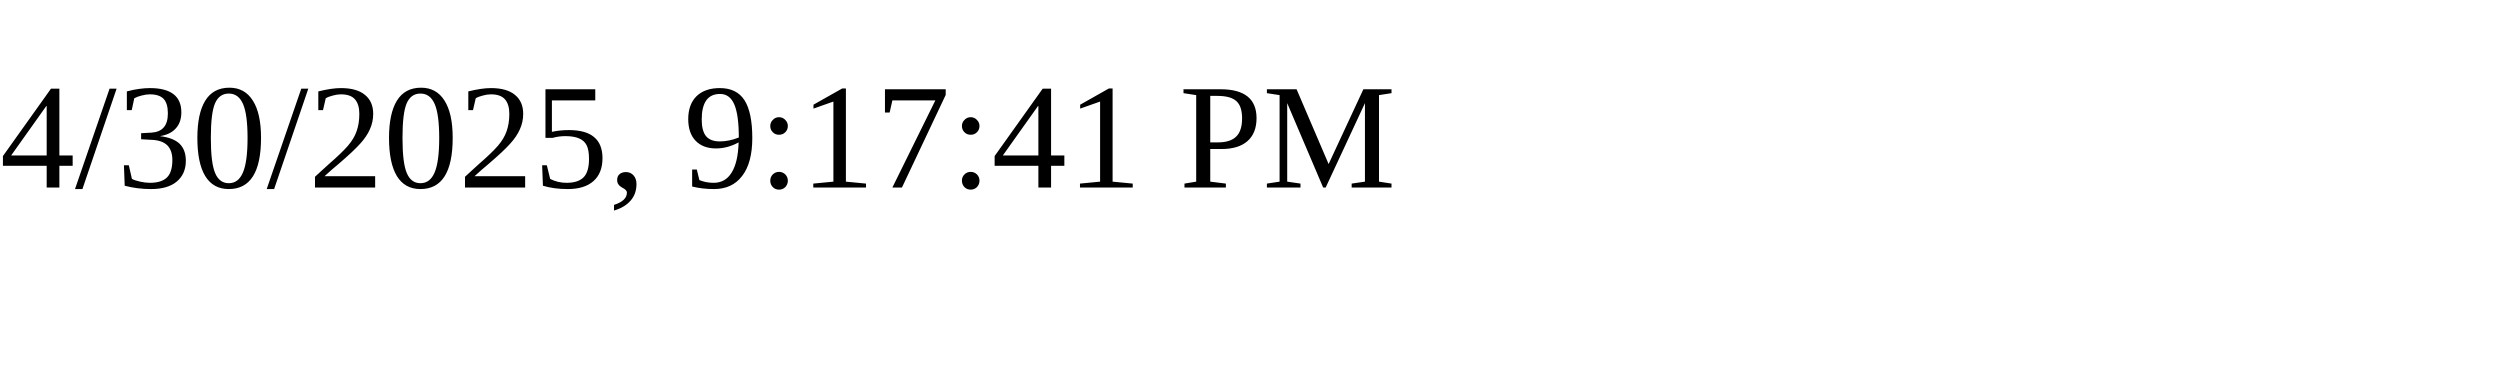
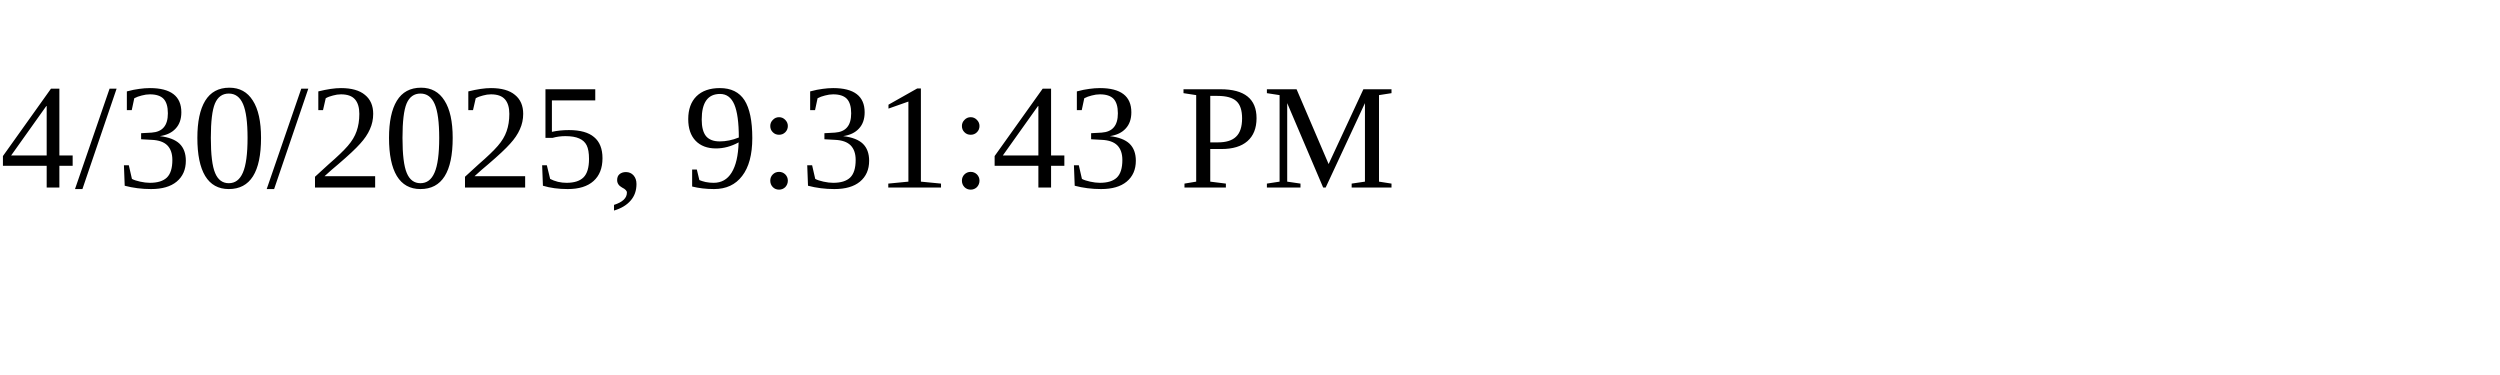
<svg xmlns="http://www.w3.org/2000/svg" height="30" width="200">
-   <text x="0" y="15">4/30/2025, 9:17:41 PM</text>
+   <text x="0" y="15">4/30/2025, 9:31:43 PM</text>
</svg>
